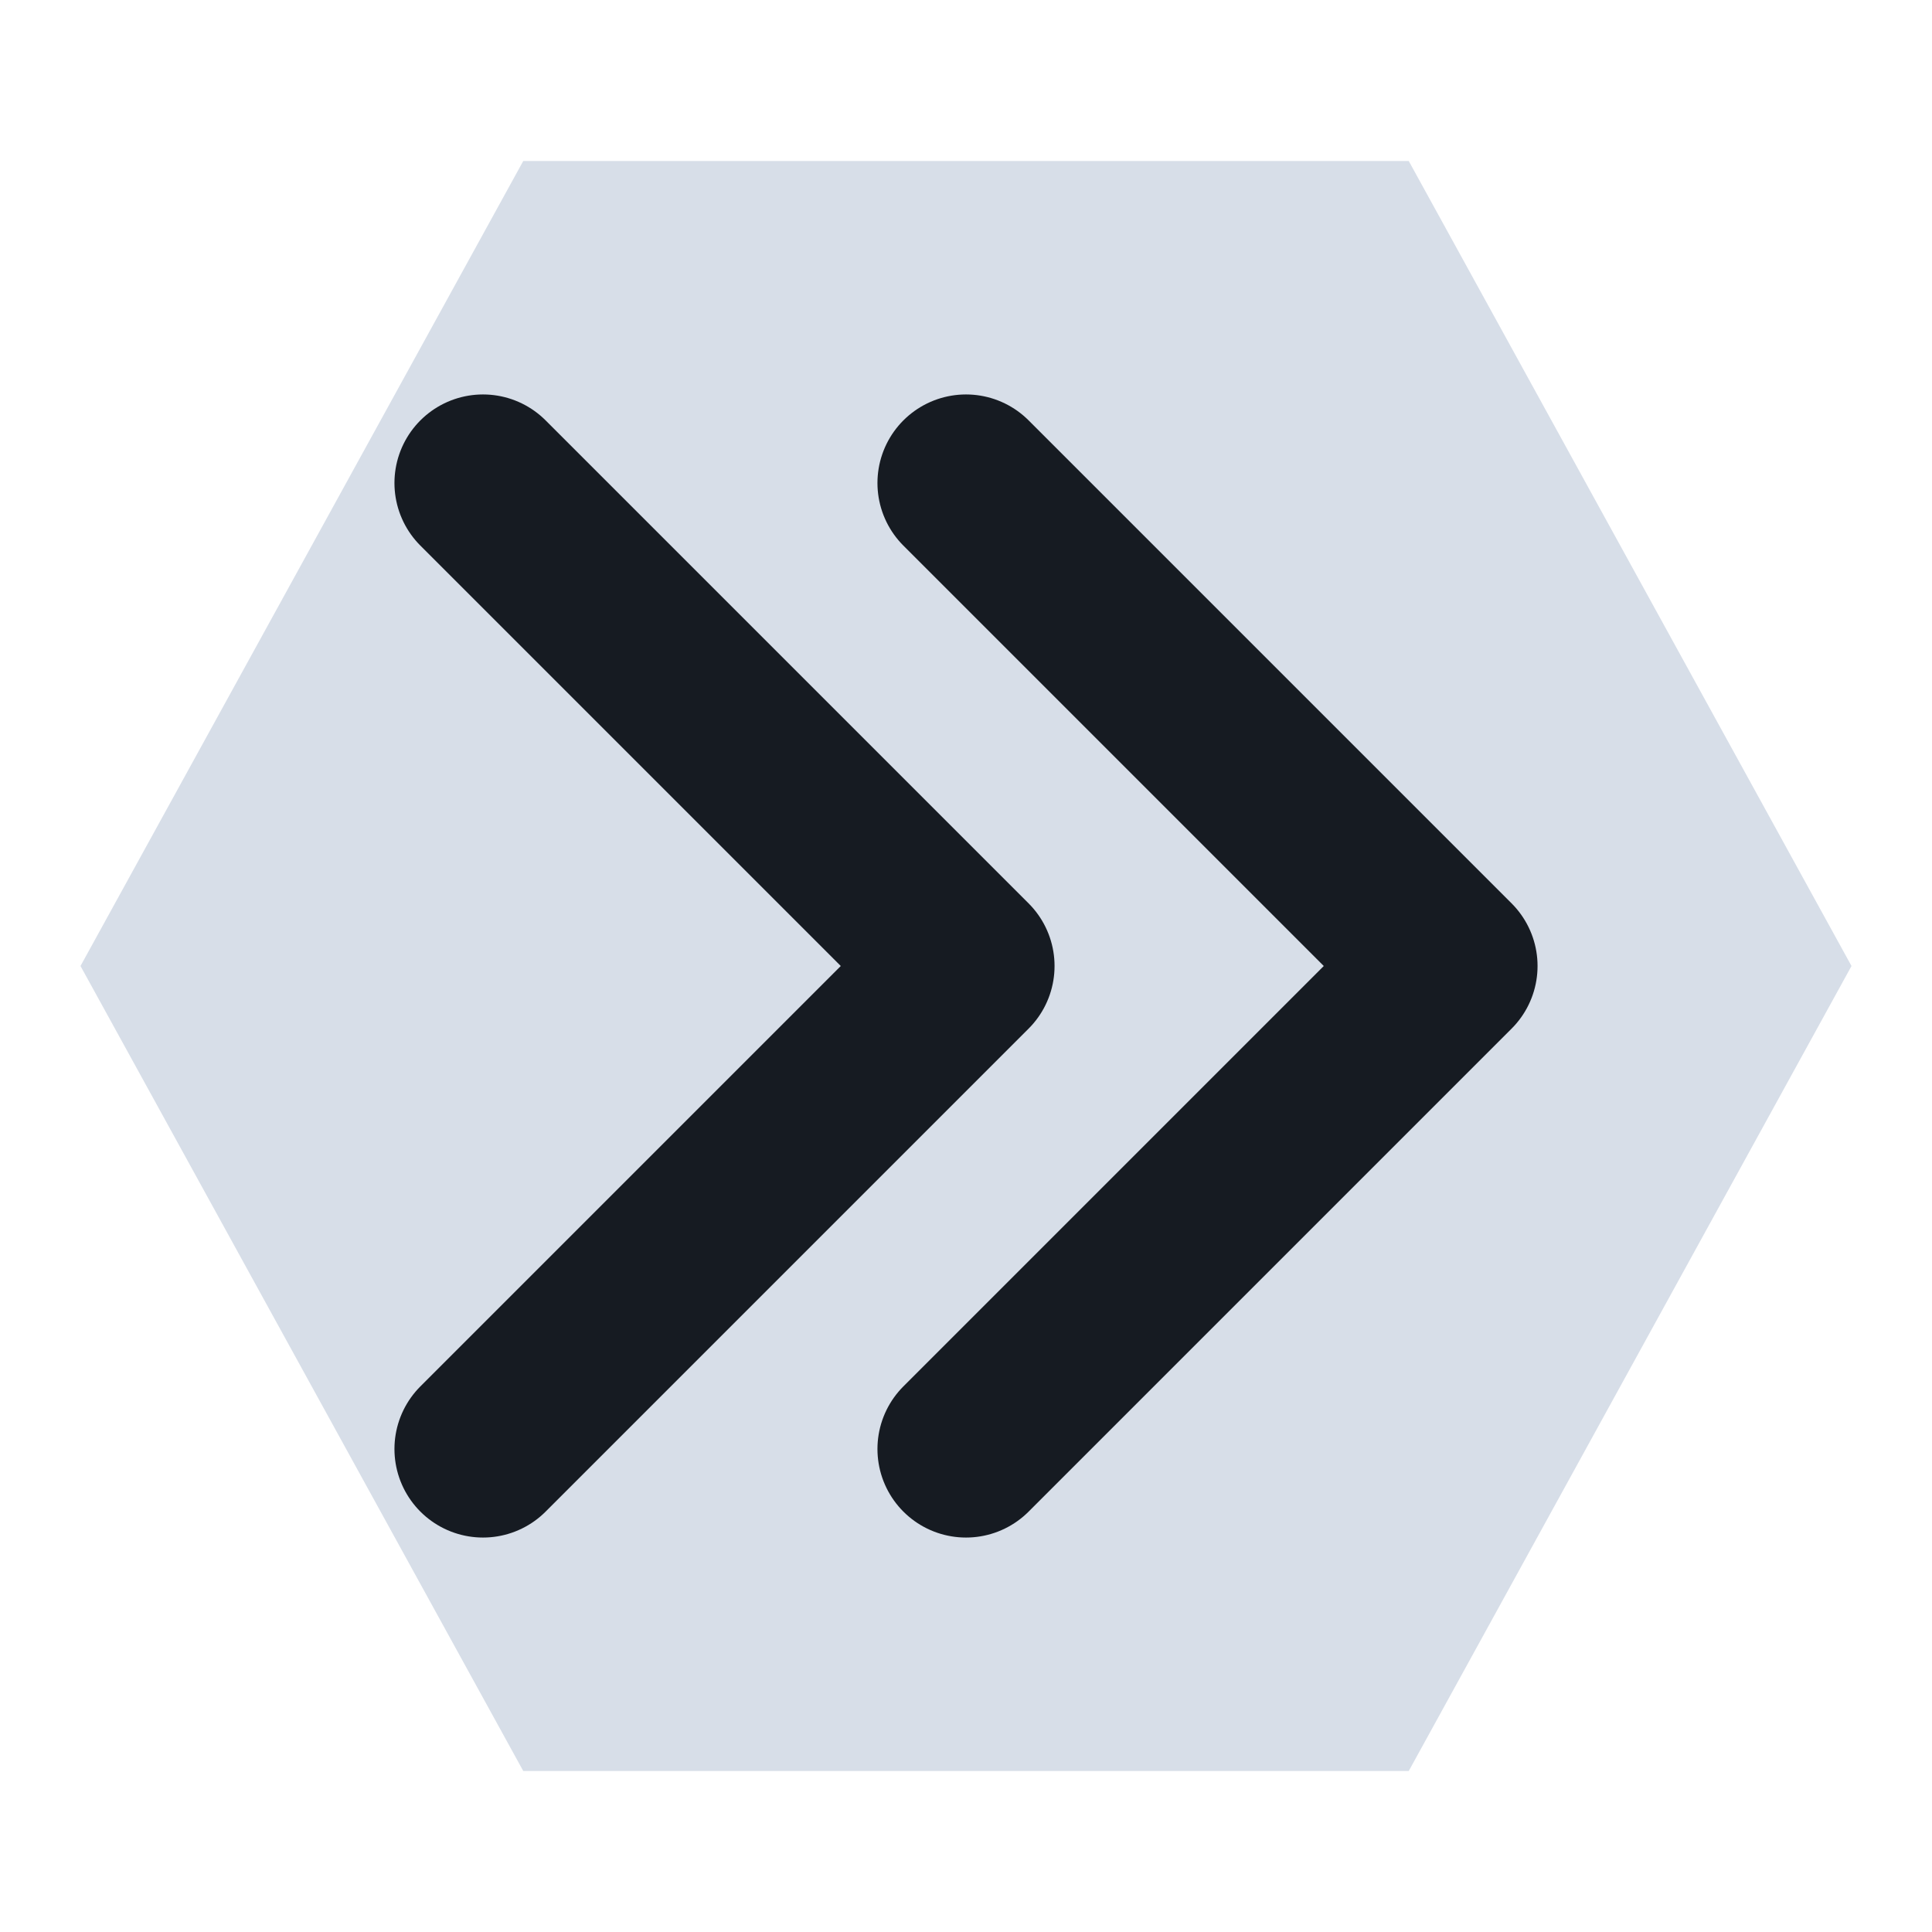
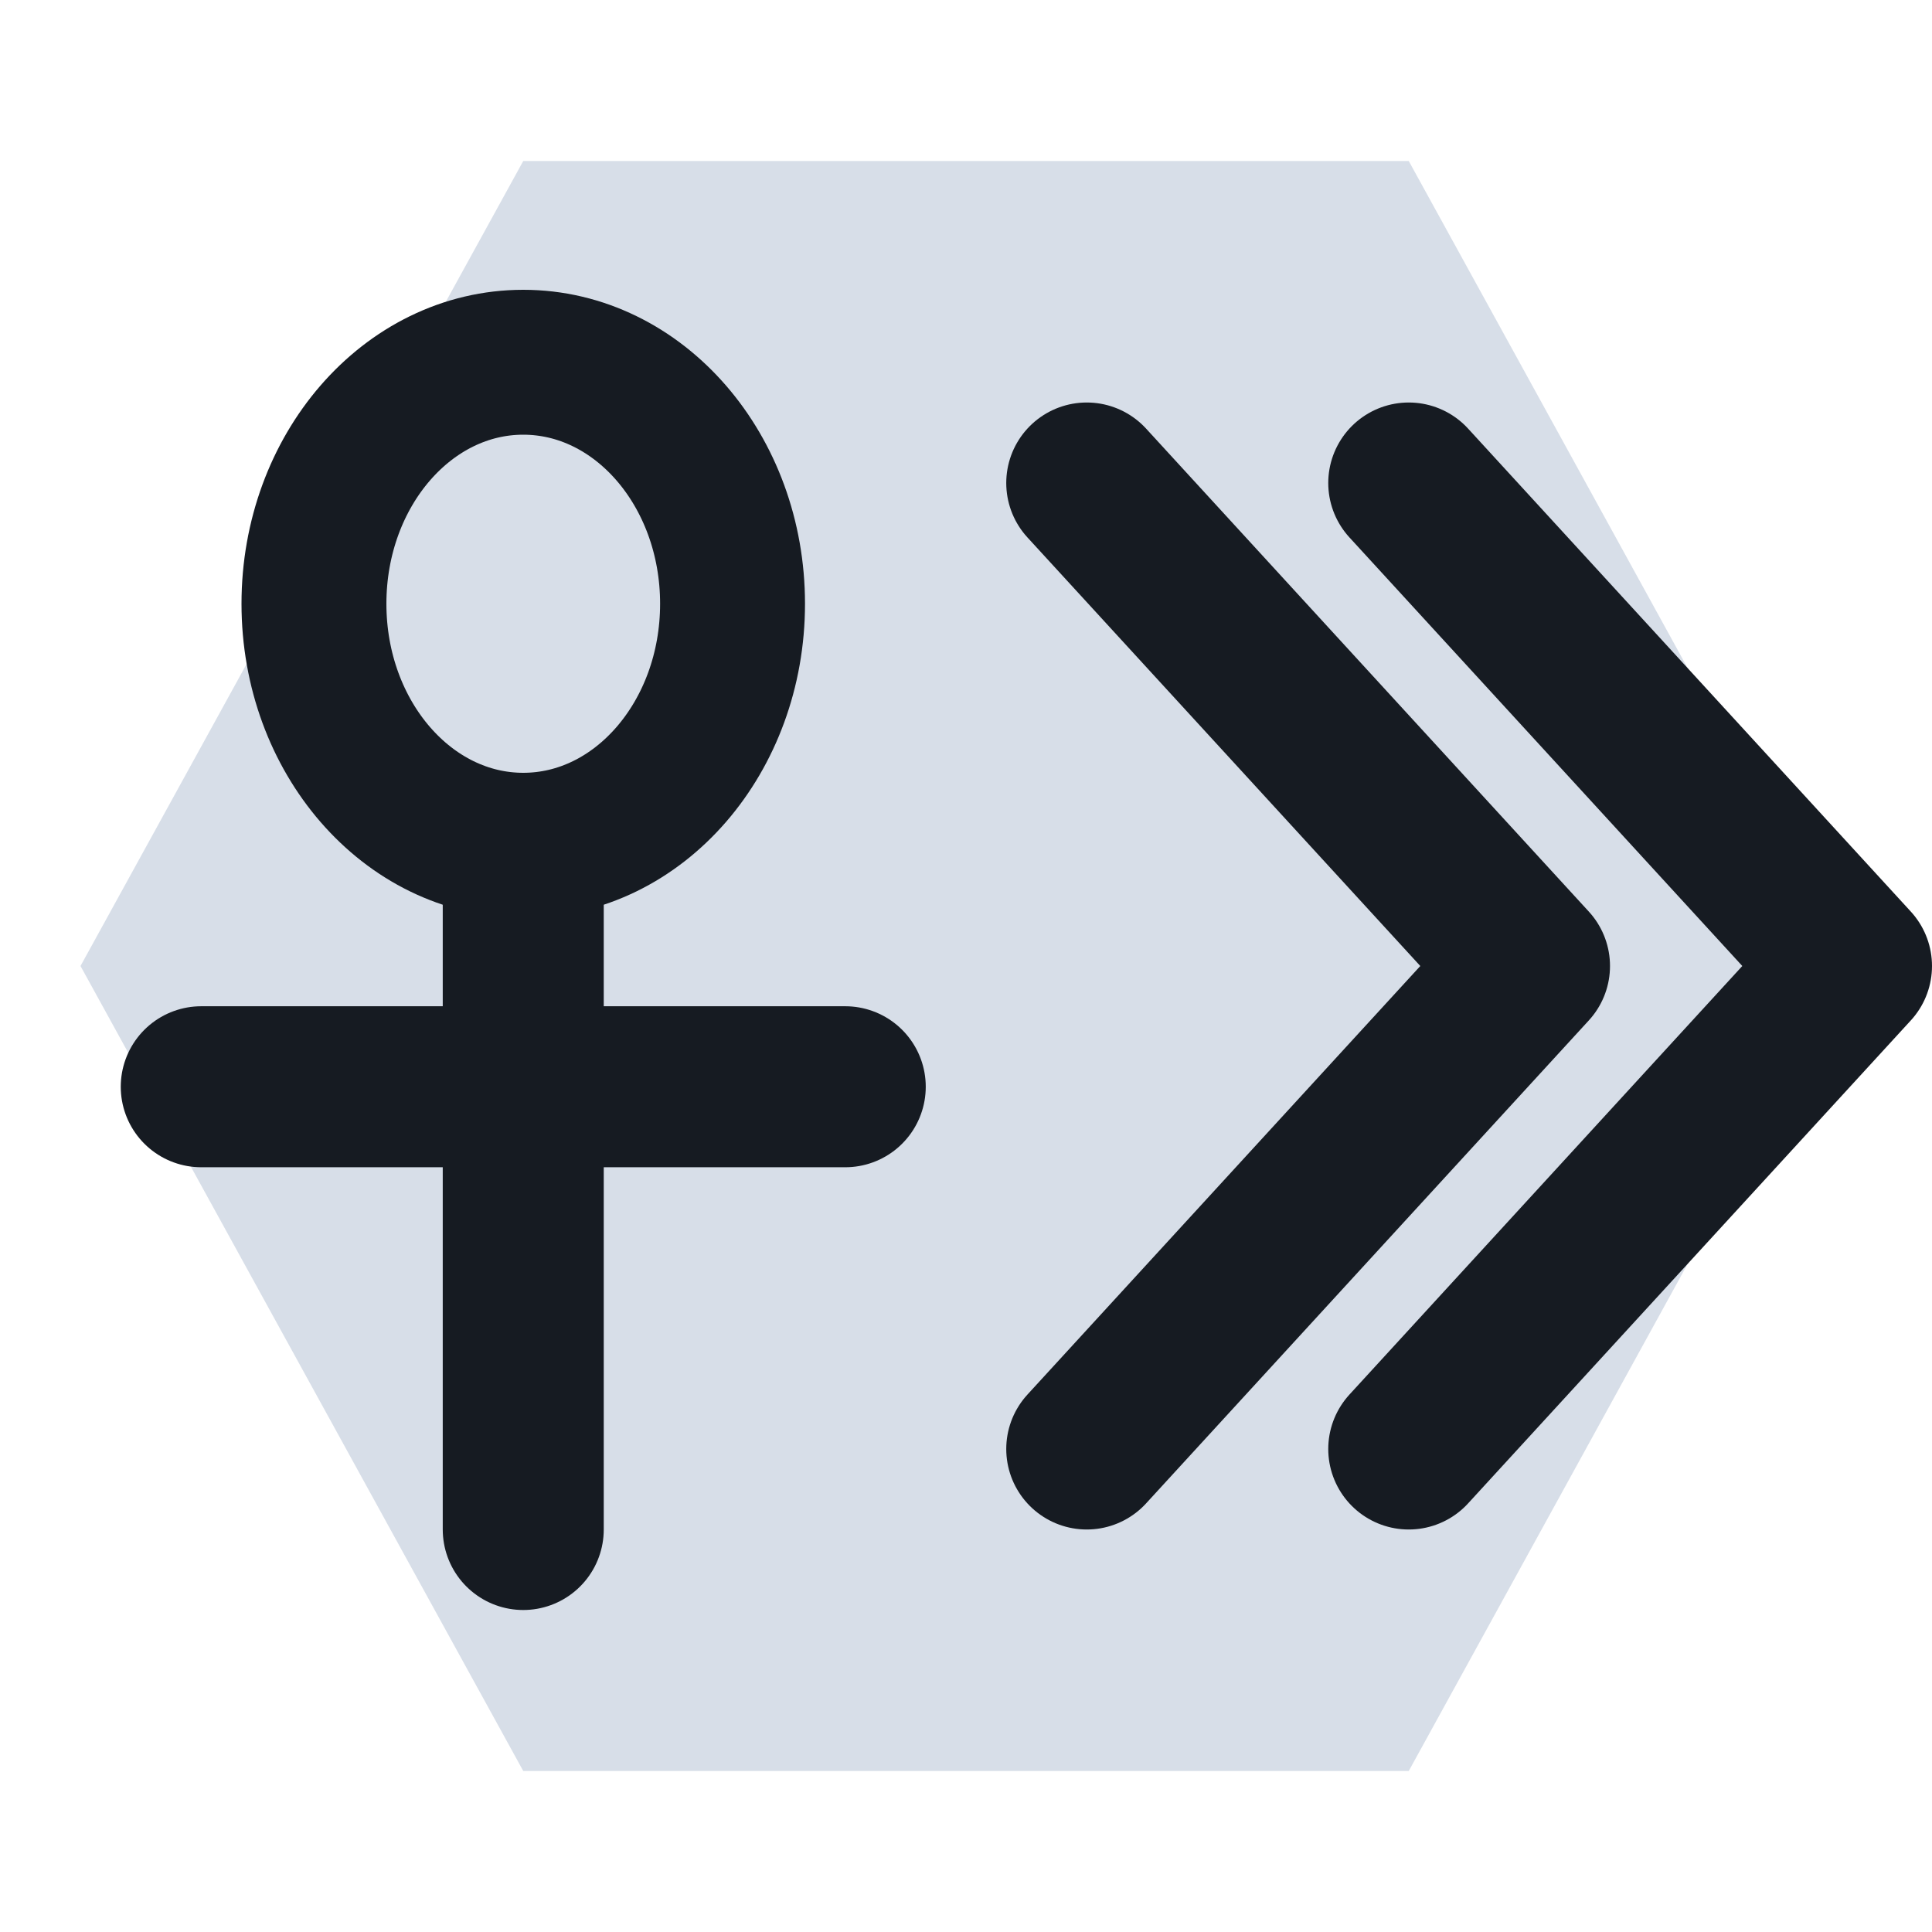
<svg xmlns="http://www.w3.org/2000/svg" viewBox="0 0 24 24" width="24" height="24">
  <path d="M6.5 2h11l5.5 10-5.5 10h-11L1 12z" fill="#d7dee8" />
-   <path d="M6 6l6 6-6 6M12 6l6 6-6 6" fill="none" stroke="#161b22" stroke-width="2.2" stroke-linecap="round" stroke-linejoin="round" />
+   <ellipse cx="6.5" cy="7.5" rx="2.6" ry="3" fill="none" stroke="#161b22" stroke-width="1.8" stroke-linecap="round" stroke-linejoin="round" />
+   <path d="M6.5 11V19M2.5 13.5h8" fill="none" stroke="#161b22" stroke-width="2" stroke-linecap="round" stroke-linejoin="round" />
+   <path d="M13.5 6l5.5 6-5.5 6M17.5 6l5.5 6-5.5 6" fill="none" stroke="#161b22" stroke-width="2" stroke-linecap="round" stroke-linejoin="round" />
</svg>
